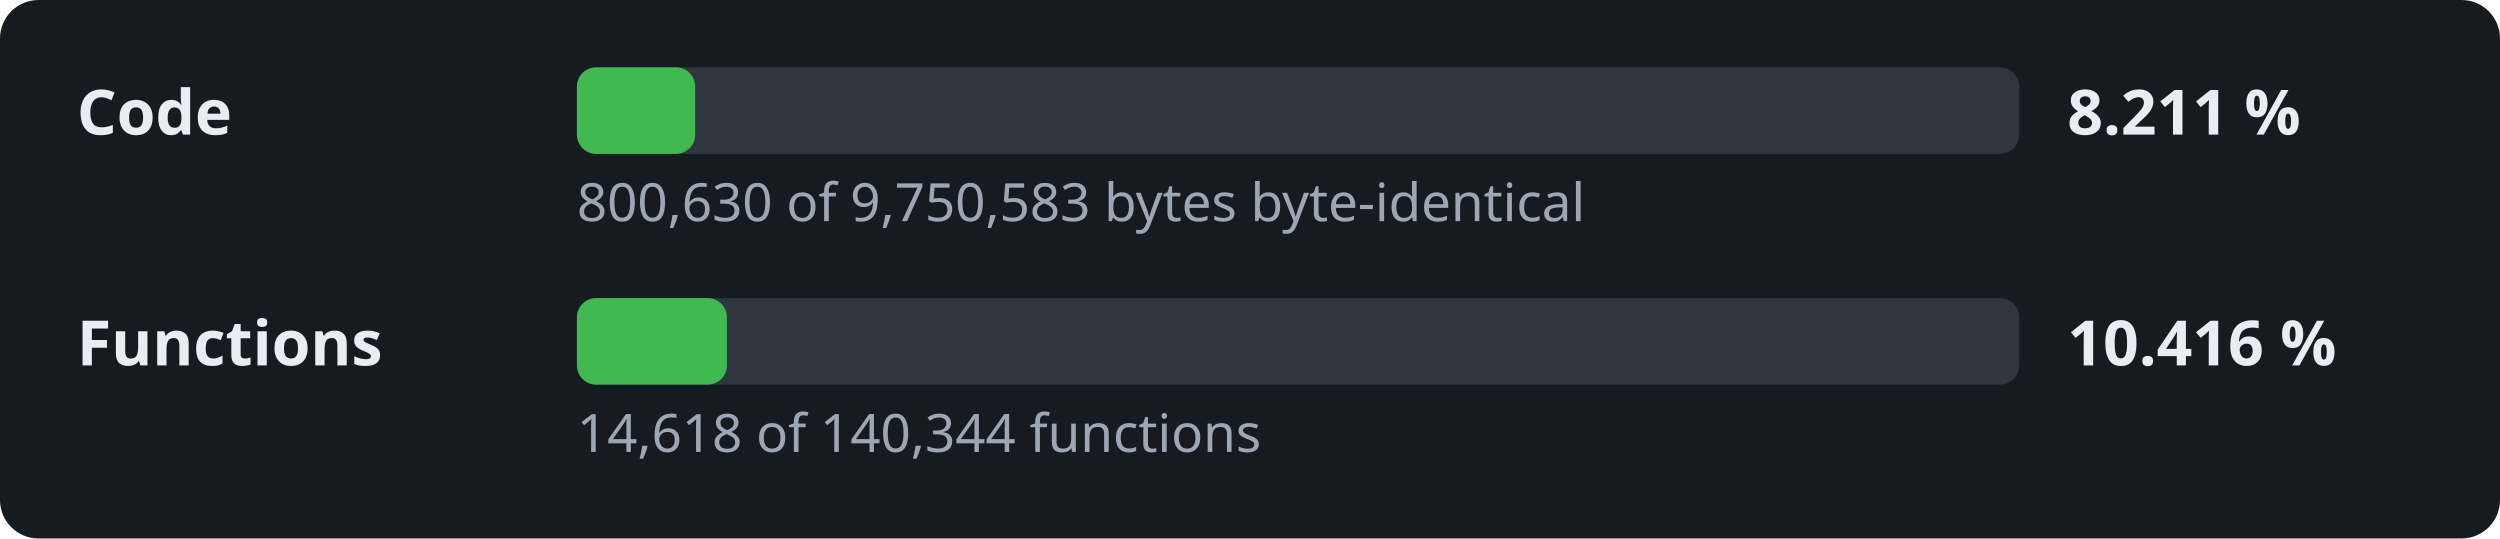
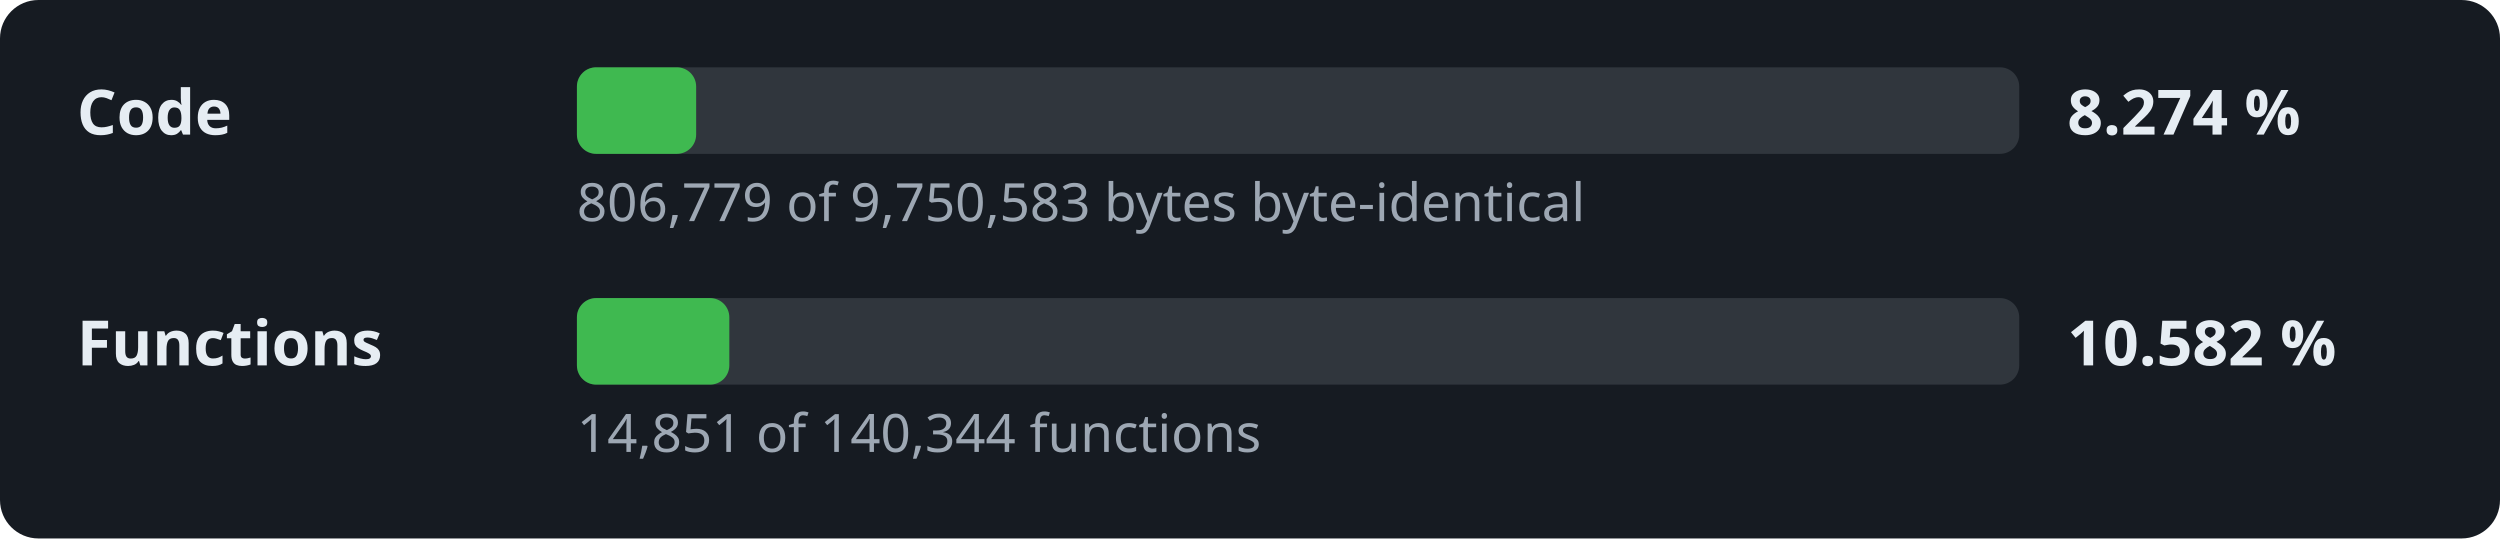
- <svg xmlns="http://www.w3.org/2000/svg" width="520" height="112" viewBox="0 0 520 112" role="img" aria-label="Decompilation progress: 8.211 % of the code">
+ <svg xmlns="http://www.w3.org/2000/svg" width="520" height="112" viewBox="0 0 520 112" role="img" aria-label="Decompilation progress: 8.274 % of the code">
  <style>.l,.v{font:600 13px sans-serif;fill:#e6edf3}.d{font:11px sans-serif;fill:#9da7b3}.t{fill:#30363d}.f{fill:#3fb950}</style>
  <rect width="520" height="112" rx="8" fill="#161b22" />
  <text x="16" y="28" class="l">Code</text>
  <rect x="120" y="14" width="300" height="18" rx="4" class="t" />
-   <rect x="120" y="14" width="24.6" height="18" rx="4" class="f" />
-   <text x="430" y="28" class="v">8.211 %</text>
-   <text x="120" y="46" class="d">800,630 of 9,750,583 bytes byte-identical</text>
+   <rect x="120" y="14" width="24.8" height="18" rx="4" class="f" />
+   <text x="430" y="28" class="v">8.274 %</text>
+   <text x="120" y="46" class="d">806,779 of 9,750,583 bytes byte-identical</text>
  <text x="16" y="76" class="l">Functions</text>
  <rect x="120" y="62" width="300" height="18" rx="4" class="t" />
-   <rect x="120" y="62" width="31.2" height="18" rx="4" class="f" />
-   <text x="430" y="76" class="v">10.416 %</text>
-   <text x="120" y="94" class="d">14,618 of 140,344 functions</text>
+   <rect x="120" y="62" width="31.7" height="18" rx="4" class="f" />
+   <text x="430" y="76" class="v">10.582 %</text>
+   <text x="120" y="94" class="d">14,851 of 140,344 functions</text>
</svg>
